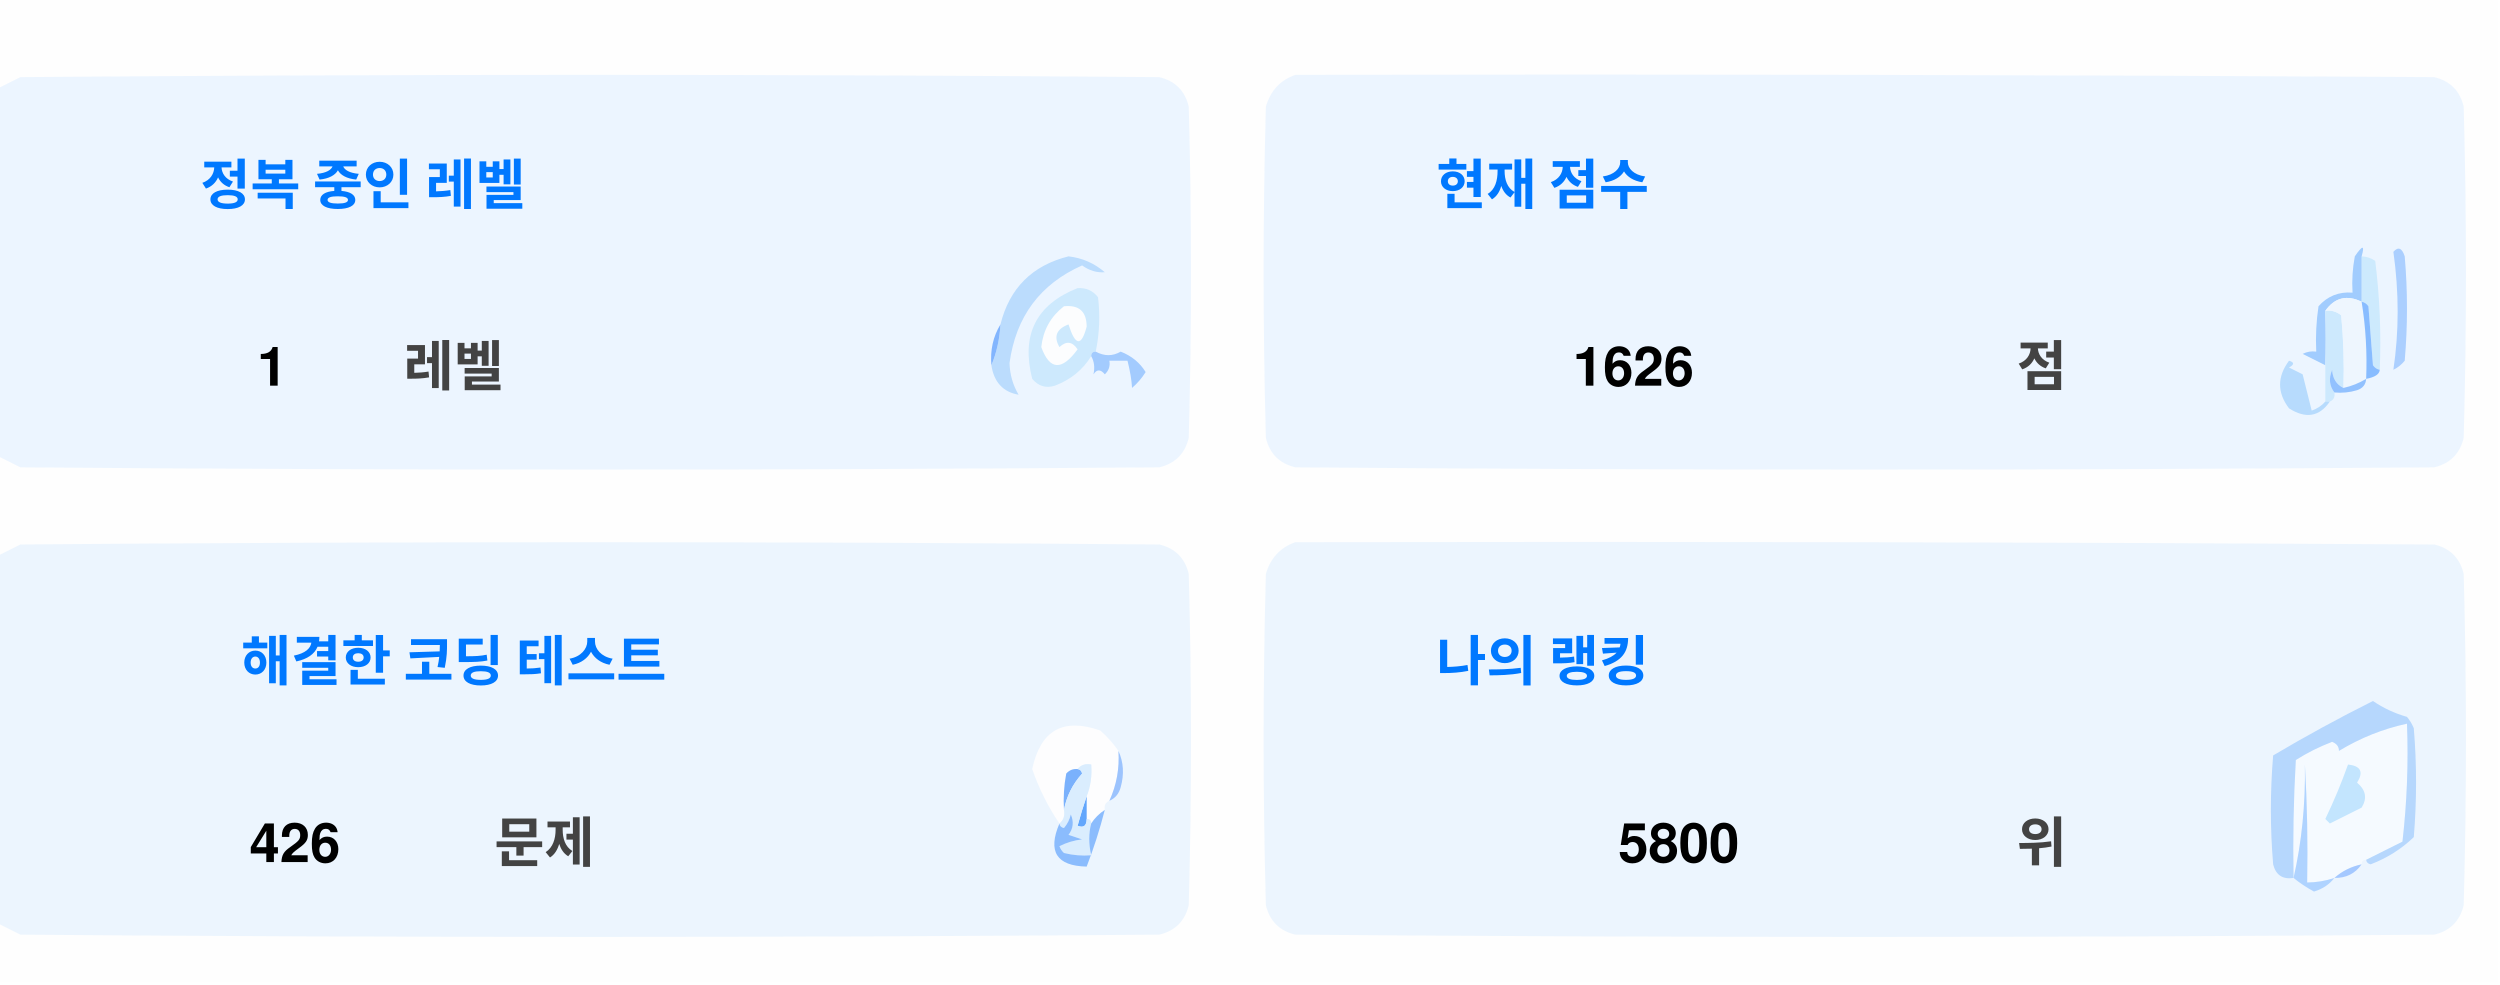
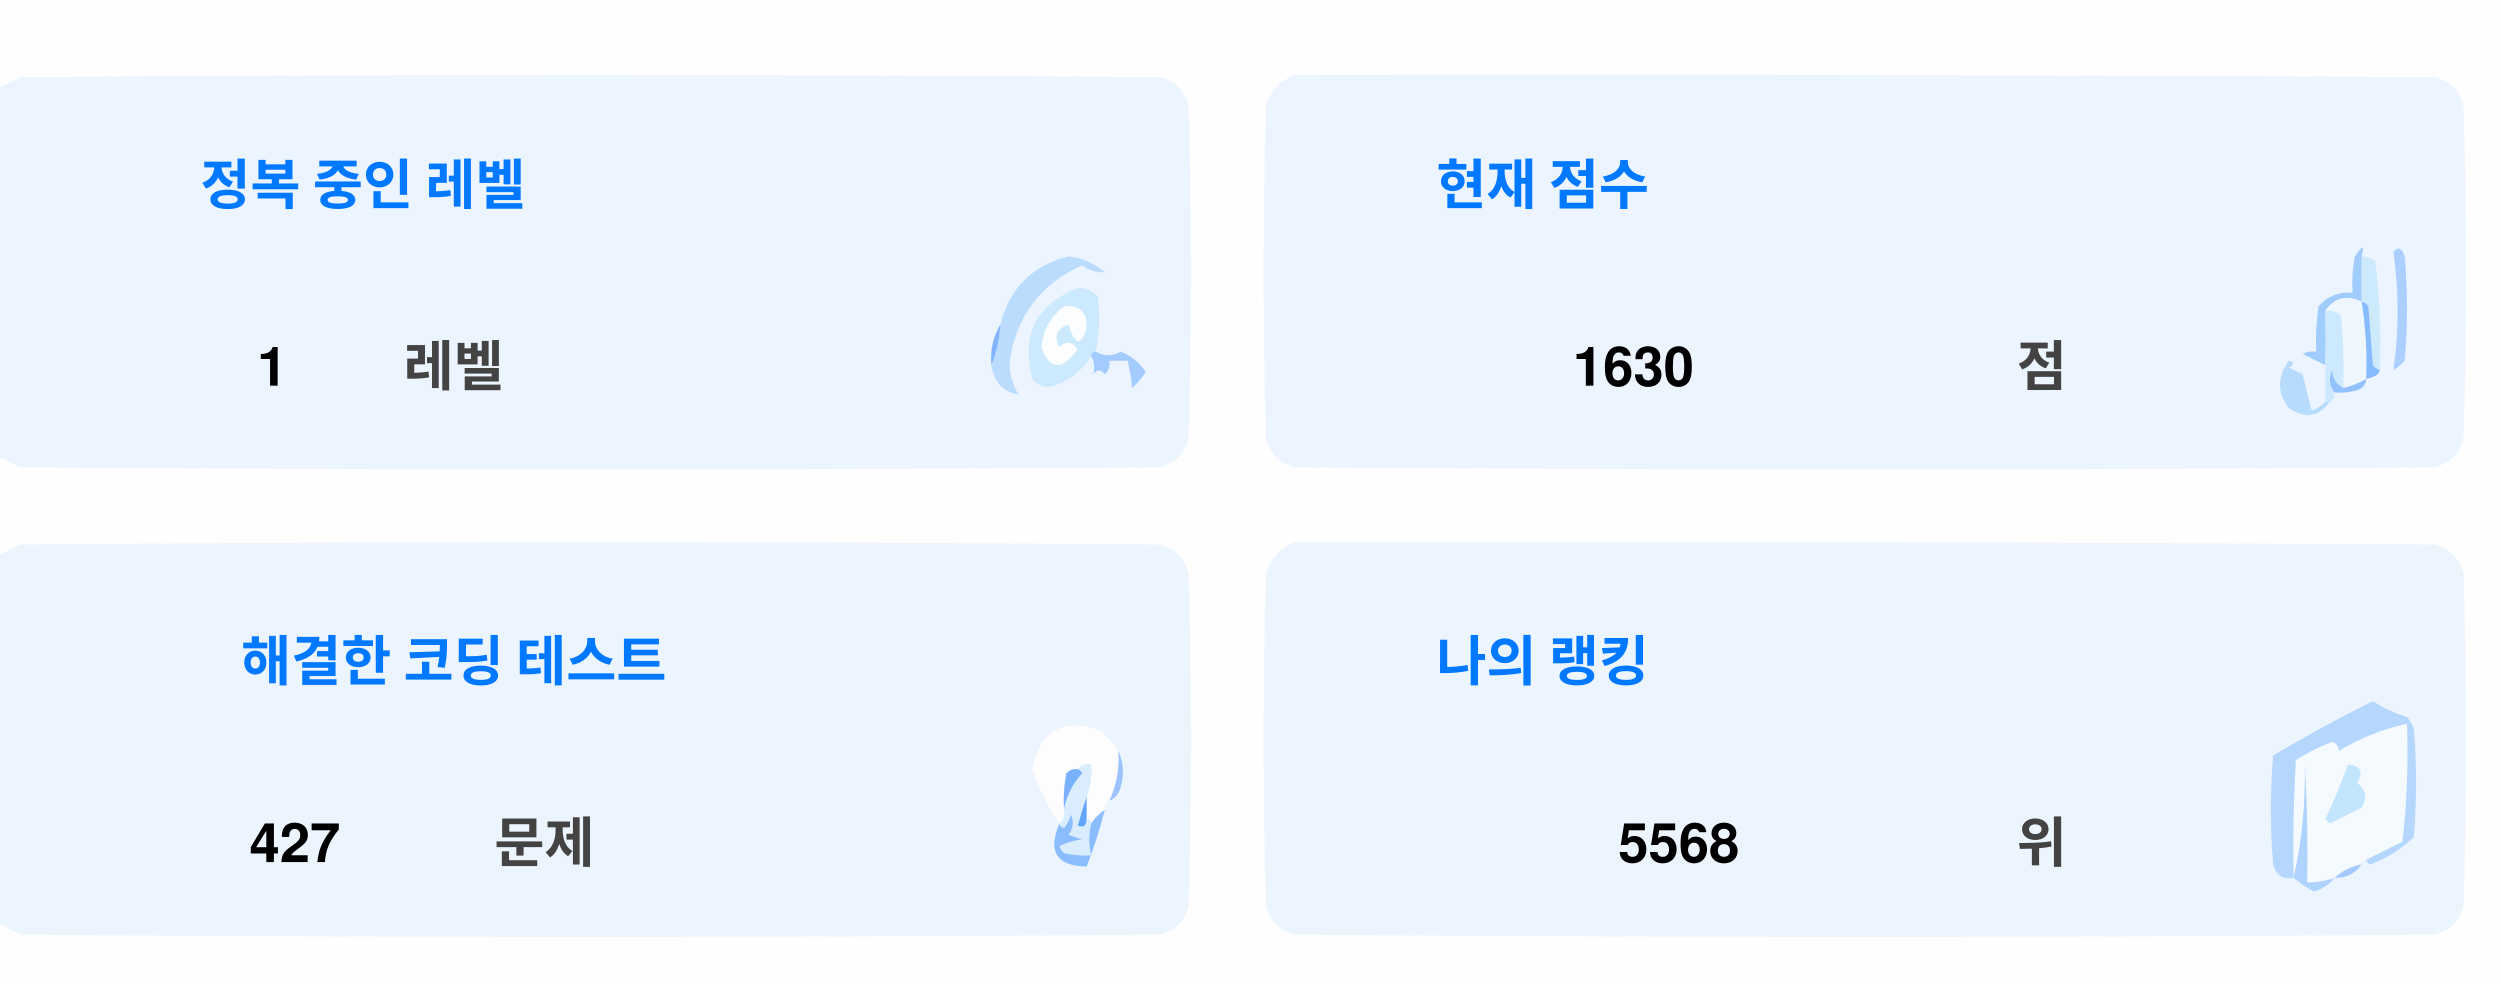
<svg xmlns="http://www.w3.org/2000/svg" version="1.1" width="551px" height="217px" style="shape-rendering:geometricPrecision; text-rendering:geometricPrecision; image-rendering:optimizeQuality; fill-rule:evenodd; clip-rule:evenodd">
  <style>.title {fill: #434343;font-size: 1rem;line-height: 1.5rem;font-weight: bold;font-family: -apple-system, BlinkMacSystemFont, Segoe UI, Helvetica, Arial, sans-serif, Apple Color Emoji, Segoe UI Emoji;}.desc {fill: #434343;font-size: 2.5rem;font-weight: bold;line-height: 1.5rem;font-family: -apple-system, BlinkMacSystemFont, Segoe UI, Helvetica, Arial, sans-serif, Apple Color Emoji, Segoe UI Emoji;}.desc-2 {fill: #434343;font-size: 1rem;font-weight: bold;line-height: 1.5rem;font-family: -apple-system, BlinkMacSystemFont, Segoe UI, Helvetica, Arial, sans-serif, Apple Color Emoji, Segoe UI Emoji;}.text, .desc {animation: twinkling 4s ease-in-out infinite;}@keyframes twinkling {40% { opacity: 1; }50% { opacity: 0.5; }60% { opacity: 1; }70% { opacity: 0.5; }80% { opacity: 1; }}</style>
  <g>
    <path style="opacity:1" fill="#fefefe" d="M -0.5,-0.5 C 183.167,-0.5 366.833,-0.5 550.5,-0.5C 550.5,71.833 550.5,144.167 550.5,216.5C 366.833,216.5 183.167,216.5 -0.5,216.5C -0.5,212.167 -0.5,207.833 -0.5,203.5C 1.14,204.32 2.807,205.153 4.5,206C 88.167,206.667 171.833,206.667 255.5,206C 259,205.167 261.167,203 262,199.5C 262.667,175.167 262.667,150.833 262,126.5C 261.167,123 259,120.833 255.5,120C 171.833,119.333 88.167,119.333 4.5,120C 2.807,120.847 1.14,121.68 -0.5,122.5C -0.5,115.167 -0.5,107.833 -0.5,100.5C 1.14,101.32 2.807,102.153 4.5,103C 88.167,103.667 171.833,103.667 255.5,103C 259,102.167 261.167,100 262,96.5C 262.667,72.167 262.667,47.833 262,23.5C 261.167,20 259,17.833 255.5,17C 171.833,16.333 88.167,16.333 4.5,17C 2.807,17.847 1.14,18.68 -0.5,19.5C -0.5,12.833 -0.5,6.167 -0.5,-0.5 Z" />
  </g>
  <g>
    <path style="opacity:1" fill="#ecf5ff" d="M -0.5,100.5 C -0.5,73.5 -0.5,46.5 -0.5,19.5C 1.14,18.68 2.807,17.847 4.5,17C 88.167,16.333 171.833,16.333 255.5,17C 259,17.833 261.167,20 262,23.5C 262.667,47.833 262.667,72.167 262,96.5C 261.167,100 259,102.167 255.5,103C 171.833,103.667 88.167,103.667 4.5,103C 2.807,102.153 1.14,101.32 -0.5,100.5 Z" />
  </g>
  <g>
    <path style="opacity:1" fill="#ecf5ff" d="M 285.5,16.5 C 369.167,16.333 452.834,16.5 536.5,17C 540,17.833 542.167,20 543,23.5C 543.667,47.833 543.667,72.167 543,96.5C 542.167,100 540,102.167 536.5,103C 452.833,103.667 369.167,103.667 285.5,103C 282,102.167 279.833,100 279,96.5C 278.333,72.167 278.333,47.833 279,23.5C 280.018,19.985 282.185,17.652 285.5,16.5 Z" />
  </g>
  <g>
    <path style="opacity:1" fill="#cdeafd" d="M 520.5,56.5 C 521.583,56.539 522.583,56.873 523.5,57.5C 524.498,65.472 524.831,73.472 524.5,81.5C 523.883,81.389 523.383,81.056 523,80.5C 522.667,76.167 522.333,71.833 522,67.5C 521.617,66.944 521.117,66.611 520.5,66.5C 520.5,63.167 520.5,59.833 520.5,56.5 Z" />
  </g>
  <g>
    <path style="opacity:1" fill="#abcfff" d="M 527.5,55.5 C 528.566,54.308 529.399,54.641 530,56.5C 530.667,64.167 530.667,71.833 530,79.5C 529.311,80.357 528.478,81.023 527.5,81.5C 528.758,73.08 528.758,64.414 527.5,55.5 Z" />
  </g>
  <g>
    <path style="opacity:1" fill="#bbdcfd" d="M 218.5,80.5 C 219.657,77.727 220.324,74.727 220.5,71.5C 222.49,63.51 227.49,58.51 235.5,56.5C 238.528,56.847 241.194,58.014 243.5,60C 241.744,60.141 240.078,59.641 238.5,58.5C 229.247,62.607 223.914,69.773 222.5,80C 222.565,82.526 223.232,84.859 224.5,87C 221.07,86.397 219.07,84.231 218.5,80.5 Z" />
  </g>
  <g>
    <path style="opacity:1" fill="#cde9fd" d="M 241.5,77.5 C 240.833,77.5 240.5,77.833 240.5,78.5C 238.628,81.529 235.961,83.695 232.5,85C 230.536,85.624 228.869,85.124 227.5,83.5C 225.021,73.791 228.354,67.124 237.5,63.5C 239.374,63.39 240.874,64.056 242,65.5C 242.497,69.524 242.331,73.524 241.5,77.5 Z" />
  </g>
  <g>
    <path style="opacity:1" fill="#fcfdfe" d="M 234.5,67.5 C 237.826,67.162 239.493,68.662 239.5,72C 238.334,76.434 237,76.267 235.5,71.5C 232.832,72.515 232.166,74.182 233.5,76.5C 235.017,75.089 236.351,75.256 237.5,77C 234.006,81.771 231.34,81.605 229.5,76.5C 229.904,72.771 231.571,69.771 234.5,67.5 Z" />
  </g>
  <g>
    <path style="opacity:1" fill="#a1ccfe" d="M 520.5,56.5 C 520.5,59.833 520.5,63.167 520.5,66.5C 517.238,64.922 514.572,65.589 512.5,68.5C 512.617,72.81 512.617,76.81 512.5,80.5C 510.86,79.68 509.193,78.847 507.5,78C 508.448,77.517 509.448,77.35 510.5,77.5C 510.335,74.15 510.502,70.817 511,67.5C 512.995,65.253 515.495,64.253 518.5,64.5C 518.336,61.813 518.503,59.146 519,56.5C 520.731,53.969 521.231,53.969 520.5,56.5 Z" />
  </g>
  <g>
    <path style="opacity:1" fill="#cde9fd" d="M 512.5,68.5 C 513.822,68.33 514.989,68.663 516,69.5C 516.499,74.823 516.666,80.156 516.5,85.5C 514.955,84.77 514.122,83.437 514,81.5C 513.22,83.387 513.387,85.054 514.5,86.5C 514.672,87.492 514.338,88.158 513.5,88.5C 513.167,88.5 512.833,88.5 512.5,88.5C 512.5,85.833 512.5,83.167 512.5,80.5C 512.617,76.81 512.617,72.81 512.5,68.5 Z" />
  </g>
  <g>
    <path style="opacity:1" fill="#eef6fe" d="M 520.5,66.5 C 521.407,72.106 521.74,77.773 521.5,83.5C 519.95,84.441 518.284,85.108 516.5,85.5C 516.666,80.156 516.499,74.823 516,69.5C 514.989,68.663 513.822,68.33 512.5,68.5C 514.572,65.589 517.238,64.922 520.5,66.5 Z" />
  </g>
  <g>
    <path style="opacity:1" fill="#88bcff" d="M 520.5,66.5 C 521.117,66.611 521.617,66.944 522,67.5C 522.333,71.833 522.667,76.167 523,80.5C 523.383,81.056 523.883,81.389 524.5,81.5C 524.445,82.469 523.445,83.136 521.5,83.5C 521.74,77.773 521.407,72.106 520.5,66.5 Z" />
  </g>
  <g>
    <path style="opacity:1" fill="#82b5fe" d="M 220.5,71.5 C 220.324,74.727 219.657,77.727 218.5,80.5C 218.215,77.171 218.882,74.171 220.5,71.5 Z" />
  </g>
  <g>
    <path style="opacity:1" fill="#a3cbfe" d="M 240.5,78.5 C 240.5,77.833 240.833,77.5 241.5,77.5C 243.391,78.536 245.224,78.536 247,77.5C 249.391,78.429 251.225,79.929 252.5,82C 251.681,83.319 250.681,84.486 249.5,85.5C 249.409,83.777 249.075,81.777 248.5,79.5C 247.167,79.5 245.833,79.5 244.5,79.5C 244.719,80.675 244.386,81.675 243.5,82.5C 242.575,81.359 241.741,81.359 241,82.5C 241.331,80.981 241.164,79.648 240.5,78.5 Z" />
  </g>
  <g>
    <path style="opacity:1" fill="#b7dbfd" d="M 512.5,88.5 C 512.833,88.5 513.167,88.5 513.5,88.5C 511.199,91.857 508.199,92.357 504.5,90C 501.872,86.535 501.872,83.035 504.5,79.5C 505.696,79.846 505.696,80.346 504.5,81C 505.5,81.5 506.5,82 507.5,82.5C 508.167,85.167 508.833,87.833 509.5,90.5C 510.739,90.058 511.739,89.391 512.5,88.5 Z" />
  </g>
  <g>
    <path style="opacity:1" fill="#92c1fe" d="M 516.5,85.5 C 518.284,85.108 519.95,84.441 521.5,83.5C 521.423,84.75 520.756,85.583 519.5,86C 517.866,86.493 516.199,86.66 514.5,86.5C 513.387,85.054 513.22,83.387 514,81.5C 514.122,83.437 514.955,84.77 516.5,85.5 Z" />
  </g>
  <g>
    <path style="opacity:1" fill="#ecf5fe" d="M -0.5,203.5 C -0.5,176.5 -0.5,149.5 -0.5,122.5C 1.14,121.68 2.807,120.847 4.5,120C 88.167,119.333 171.833,119.333 255.5,120C 259,120.833 261.167,123 262,126.5C 262.667,150.833 262.667,175.167 262,199.5C 261.167,203 259,205.167 255.5,206C 171.833,206.667 88.167,206.667 4.5,206C 2.807,205.153 1.14,204.32 -0.5,203.5 Z" />
  </g>
  <g>
    <path style="opacity:1" fill="#ecf5fe" d="M 285.5,119.5 C 369.167,119.333 452.834,119.5 536.5,120C 540,120.833 542.167,123 543,126.5C 543.667,150.833 543.667,175.167 543,199.5C 542.167,203 540,205.167 536.5,206C 452.833,206.667 369.167,206.667 285.5,206C 282,205.167 279.833,203 279,199.5C 278.333,175.167 278.333,150.833 279,126.5C 280.018,122.985 282.185,120.652 285.5,119.5 Z" />
  </g>
  <g>
    <path style="opacity:1" fill="#fdfdfe" d="M 246.5,165.5 C 246.758,169.367 246.092,173.034 244.5,176.5C 243.662,176.842 243.328,177.508 243.5,178.5C 242.272,179.306 241.272,180.306 240.5,181.5C 240.5,180.833 240.167,180.5 239.5,180.5C 239.5,178.833 239.5,177.167 239.5,175.5C 240.369,173.283 240.702,170.95 240.5,168.5C 239.209,168.263 238.209,168.596 237.5,169.5C 236.504,169.414 235.671,169.748 235,170.5C 234.503,173.146 234.336,175.813 234.5,178.5C 234.737,179.791 234.404,180.791 233.5,181.5C 230.986,177.806 228.986,173.806 227.5,169.5C 229.309,160.957 234.309,158.124 242.5,161C 244.07,162.397 245.404,163.897 246.5,165.5 Z" />
  </g>
  <g>
    <path style="opacity:1" fill="#f5faff" d="M 521.5,189.5 C 520.833,189.5 520.5,189.833 520.5,190.5C 518.181,190.992 516.181,191.992 514.5,193.5C 512.565,194.15 510.565,194.483 508.5,194.5C 508.666,185.827 508.5,177.16 508,168.5C 508.141,177.227 507.308,185.56 505.5,193.5C 505.334,184.827 505.5,176.16 506,167.5C 508.527,165.903 511.194,164.57 514,163.5C 515.011,163.892 515.511,164.559 515.5,165.5C 520.21,162.641 525.21,160.641 530.5,159.5C 530.831,168.192 530.498,176.859 529.5,185.5C 526.807,186.847 524.14,188.18 521.5,189.5 Z" />
  </g>
  <g>
    <path style="opacity:1" fill="#b6d7fd" d="M 521.5,189.5 C 524.14,188.18 526.807,186.847 529.5,185.5C 530.498,176.859 530.831,168.192 530.5,159.5C 525.21,160.641 520.21,162.641 515.5,165.5C 515.511,164.559 515.011,163.892 514,163.5C 511.194,164.57 508.527,165.903 506,167.5C 505.5,176.16 505.334,184.827 505.5,193.5C 503.089,193.863 501.589,192.863 501,190.5C 500.333,182.5 500.333,174.5 501,166.5C 508.173,162.246 515.507,158.246 523,154.5C 525.304,156.068 527.804,157.235 530.5,158C 531.126,158.75 531.626,159.584 532,160.5C 532.667,168.5 532.667,176.5 532,184.5C 529.292,187.111 526.125,189.111 522.5,190.5C 521.893,190.376 521.56,190.043 521.5,189.5 Z" />
  </g>
  <g>
    <path style="opacity:1" fill="#c3e5fe" d="M 517.5,168.5 C 520.317,168.801 520.984,170.134 519.5,172.5C 521.439,174.122 521.772,175.956 520.5,178C 518.167,179.167 515.833,180.333 513.5,181.5C 513.167,181.167 512.833,180.833 512.5,180.5C 514.414,176.515 516.081,172.515 517.5,168.5 Z" />
  </g>
  <g>
    <path style="opacity:1" fill="#7ab1fc" d="M 237.5,169.5 C 238.043,169.56 238.376,169.893 238.5,170.5C 236.395,172.836 235.062,175.503 234.5,178.5C 234.336,175.813 234.503,173.146 235,170.5C 235.671,169.748 236.504,169.414 237.5,169.5 Z" />
  </g>
  <g>
    <path style="opacity:1" fill="#afd3ff" d="M 514.5,193.5 C 513.378,194.947 511.878,195.947 510,196.5C 508.348,195.601 506.848,194.601 505.5,193.5C 507.308,185.56 508.141,177.227 508,168.5C 508.5,177.16 508.666,185.827 508.5,194.5C 510.565,194.483 512.565,194.15 514.5,193.5 Z" />
  </g>
  <g>
    <path style="opacity:1" fill="#9cc3fd" d="M 246.5,165.5 C 247.634,167.966 247.801,170.633 247,173.5C 246.623,174.942 245.79,175.942 244.5,176.5C 246.092,173.034 246.758,169.367 246.5,165.5 Z" />
  </g>
  <g>
    <path style="opacity:1" fill="#62a6fc" d="M 239.5,175.5 C 239.5,177.167 239.5,178.833 239.5,180.5C 239.483,182.028 238.816,182.528 237.5,182C 238.117,179.723 238.784,177.556 239.5,175.5 Z" />
  </g>
  <g>
    <path style="opacity:1" fill="#daedfe" d="M 237.5,169.5 C 238.209,168.596 239.209,168.263 240.5,168.5C 240.702,170.95 240.369,173.283 239.5,175.5C 238.784,177.556 238.117,179.723 237.5,182C 238.816,182.528 239.483,182.028 239.5,180.5C 240.167,180.5 240.5,180.833 240.5,181.5C 239.918,183.669 239.918,186.002 240.5,188.5C 238.473,188.662 236.473,188.495 234.5,188C 234.043,187.586 233.709,187.086 233.5,186.5C 235.078,185.702 236.744,185.202 238.5,185C 237.5,184.667 236.5,184.333 235.5,184C 236.554,182.612 236.72,181.112 236,179.5C 235.751,180.624 235.251,181.624 234.5,182.5C 233.893,182.376 233.56,182.043 233.5,181.5C 234.404,180.791 234.737,179.791 234.5,178.5C 235.062,175.503 236.395,172.836 238.5,170.5C 238.376,169.893 238.043,169.56 237.5,169.5 Z" />
  </g>
  <g>
    <path style="opacity:1" fill="#8bbcfd" d="M 243.5,178.5 C 242.395,182.803 241.062,186.969 239.5,191C 232.857,190.847 230.857,187.68 233.5,181.5C 233.56,182.043 233.893,182.376 234.5,182.5C 235.251,181.624 235.751,180.624 236,179.5C 236.72,181.112 236.554,182.612 235.5,184C 236.5,184.333 237.5,184.667 238.5,185C 236.744,185.202 235.078,185.702 233.5,186.5C 233.709,187.086 234.043,187.586 234.5,188C 236.473,188.495 238.473,188.662 240.5,188.5C 239.918,186.002 239.918,183.669 240.5,181.5C 241.272,180.306 242.272,179.306 243.5,178.5 Z" />
  </g>
  <g>
    <path style="opacity:1" fill="#a4c8ff" d="M 520.5,190.5 C 519.089,192.539 517.089,193.539 514.5,193.5C 516.181,191.992 518.181,190.992 520.5,190.5 Z" />
  </g>
  <text text-anchor="middle" x="80" y="45" class="title" style="fill:#0078ff;" stroke="#none" stroke-width="1">정복 중인 레벨</text>
  <text text-anchor="middle" x="60" y="85" class="desc" style="fill:#000000;" stroke="#none" stroke-width="1">1</text>
  <text text-anchor="middle" x="100" y="85" class="desc-2" style="fill:#434343;" stroke="#none" stroke-width="1">레벨</text>
  <text text-anchor="middle" x="340" y="45" class="title" style="fill:#0078ff;" stroke="#none" stroke-width="1">현재 점수</text>
-   <text text-anchor="middle" x="360" y="85" class="desc" style="fill:#000000;" stroke="#none" stroke-width="1">1626</text>
+   <text text-anchor="middle" x="360" y="85" class="desc" style="fill:#000000;" stroke="#none" stroke-width="1">1630</text>
  <text text-anchor="middle" x="450" y="85" class="desc-2" style="fill:#434343;" stroke="#none" stroke-width="1">점</text>
  <text text-anchor="middle" x="100" y="150" class="title" style="fill:#0078ff;" stroke="#none" stroke-width="1">해결한 코딩 테스트</text>
-   <text text-anchor="middle" x="65" y="190" class="desc" style="fill:#000000;" stroke="#none" stroke-width="1">426</text>
+   <text text-anchor="middle" x="65" y="190" class="desc" style="fill:#000000;" stroke="#none" stroke-width="1">427</text>
  <text text-anchor="middle" x="120" y="190" class="desc-2" style="fill:#434343;" stroke="#none" stroke-width="1">문제</text>
  <text text-anchor="middle" x="340" y="150" class="title" style="fill:#0078ff;" stroke="#none" stroke-width="1">나의 랭킹</text>
-   <text text-anchor="middle" x="370" y="190" class="desc" style="fill:#000000;" stroke="#none" stroke-width="1">5800</text>
+   <text text-anchor="middle" x="370" y="190" class="desc" style="fill:#000000;" stroke="#none" stroke-width="1">5568</text>
  <text text-anchor="middle" x="450" y="190" class="desc-2" style="fill:#434343;" stroke="#none" stroke-width="1">위</text>
</svg>
